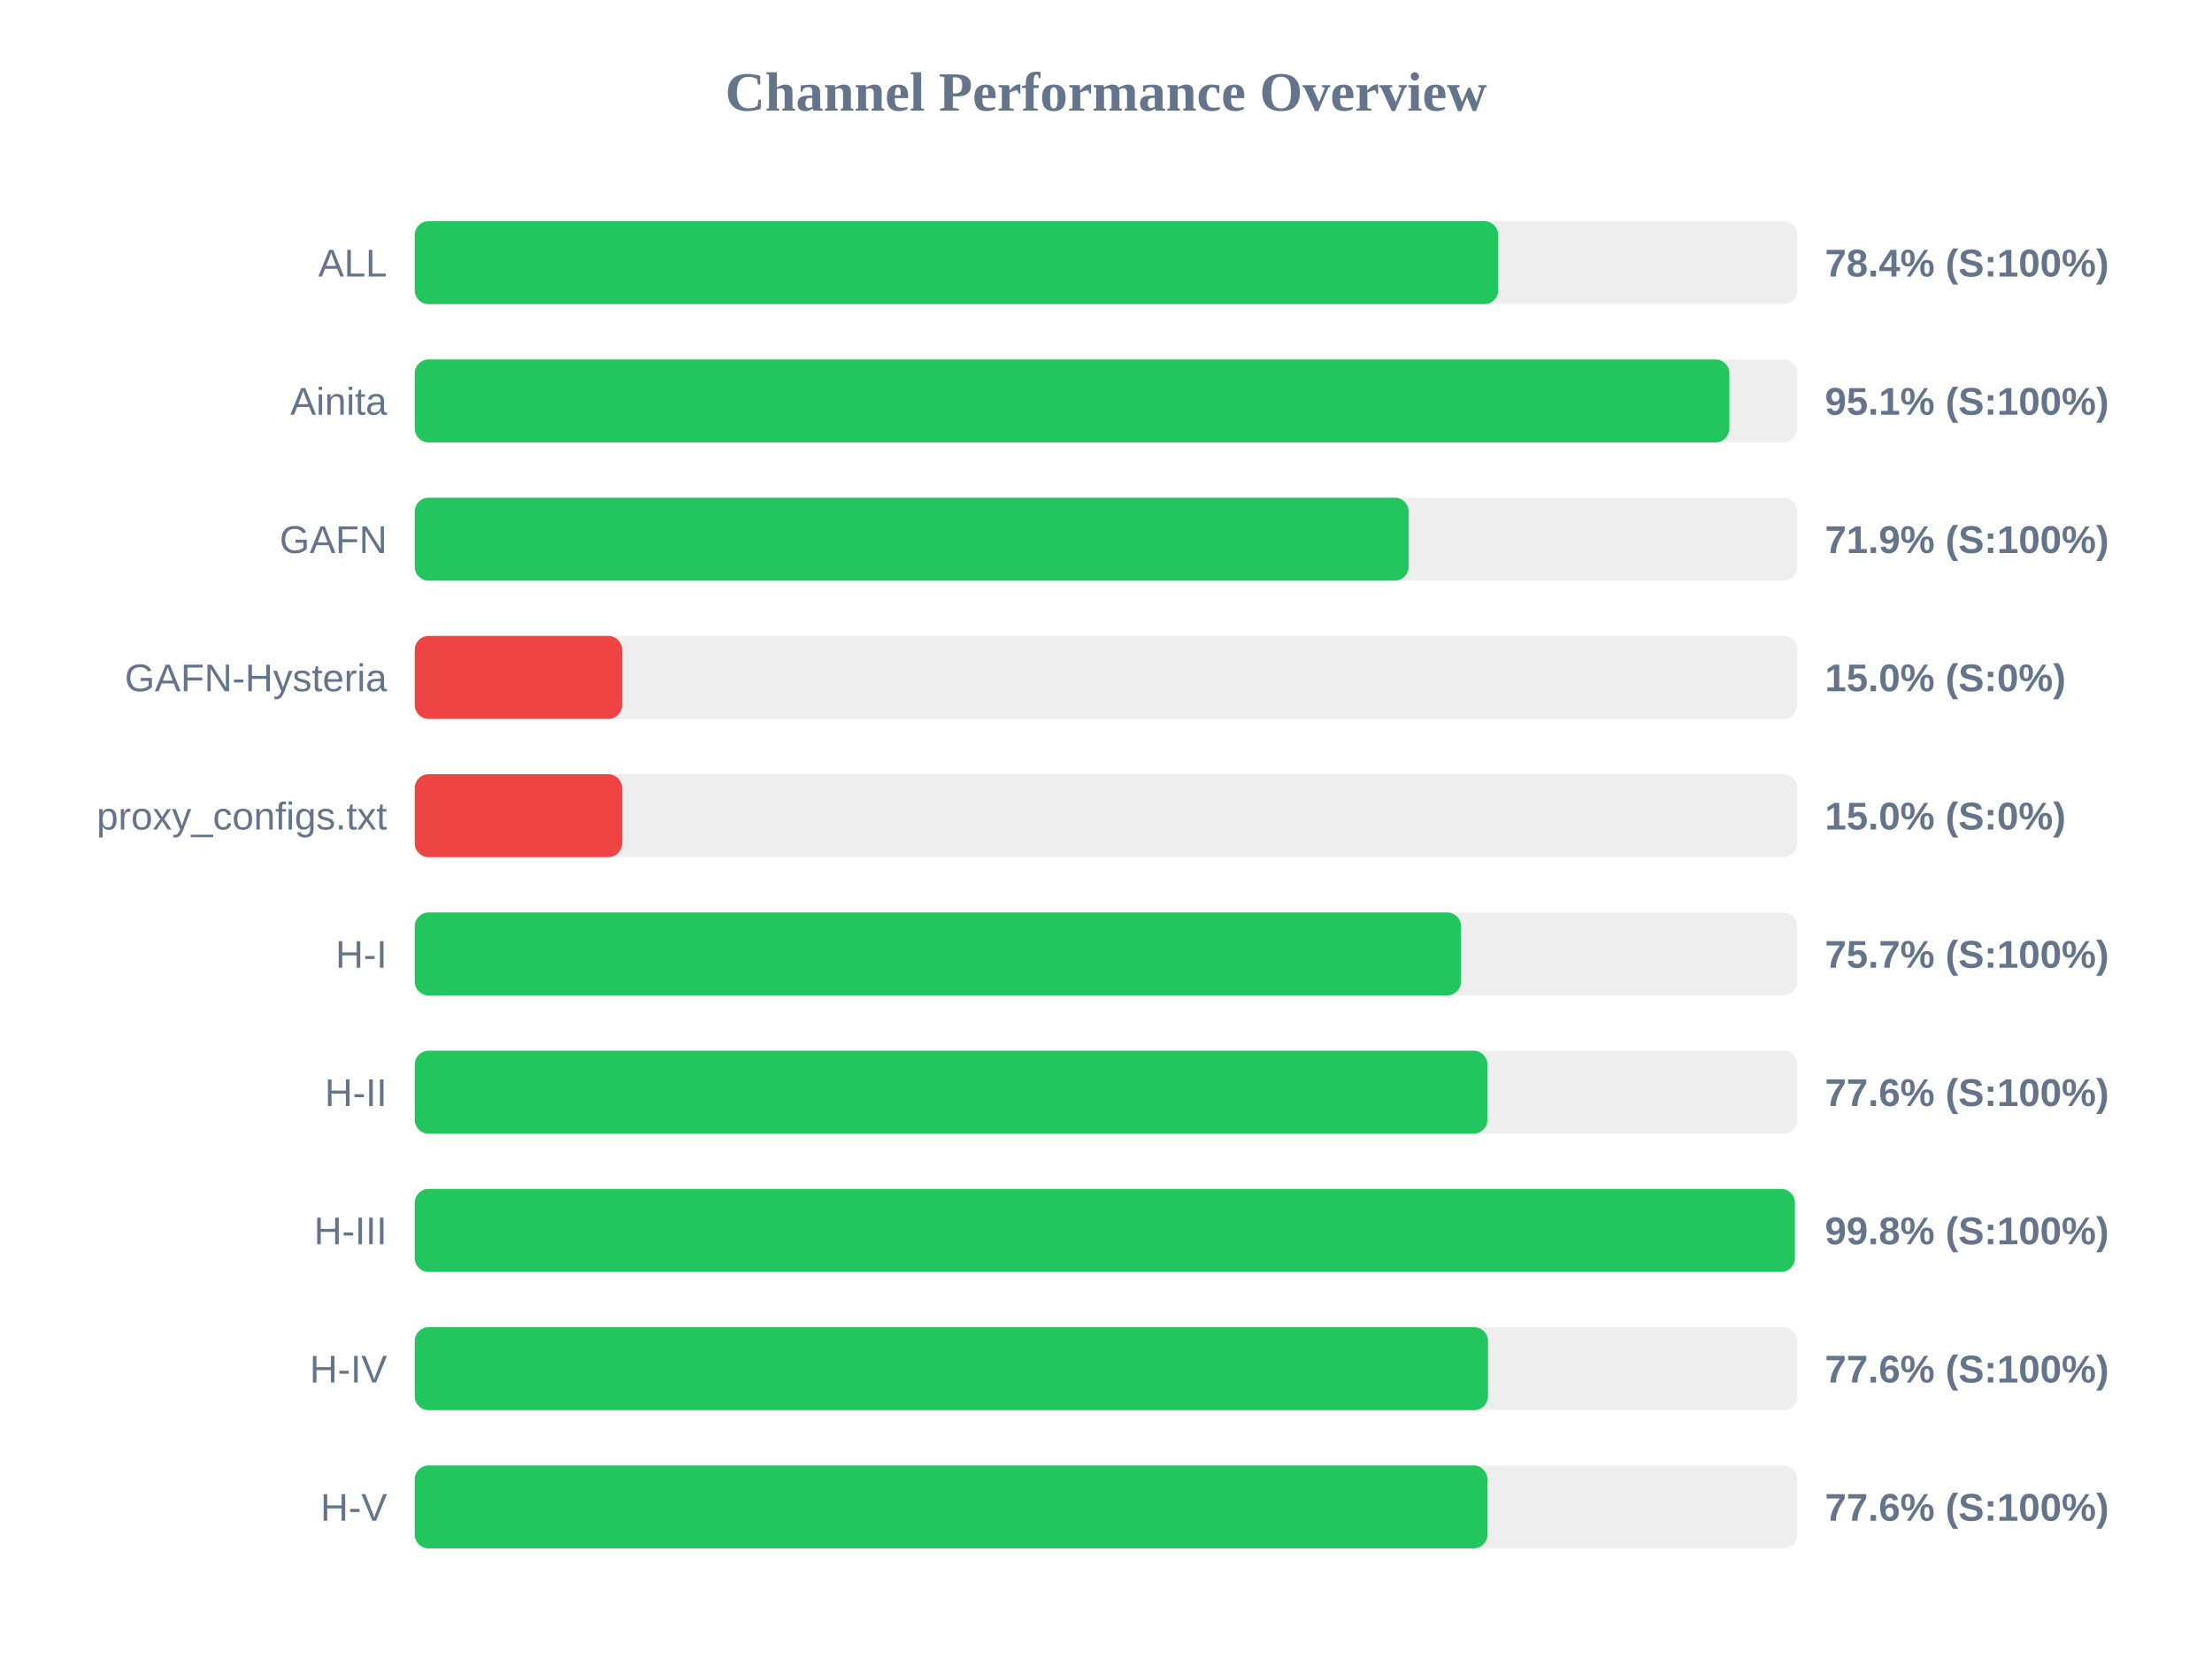
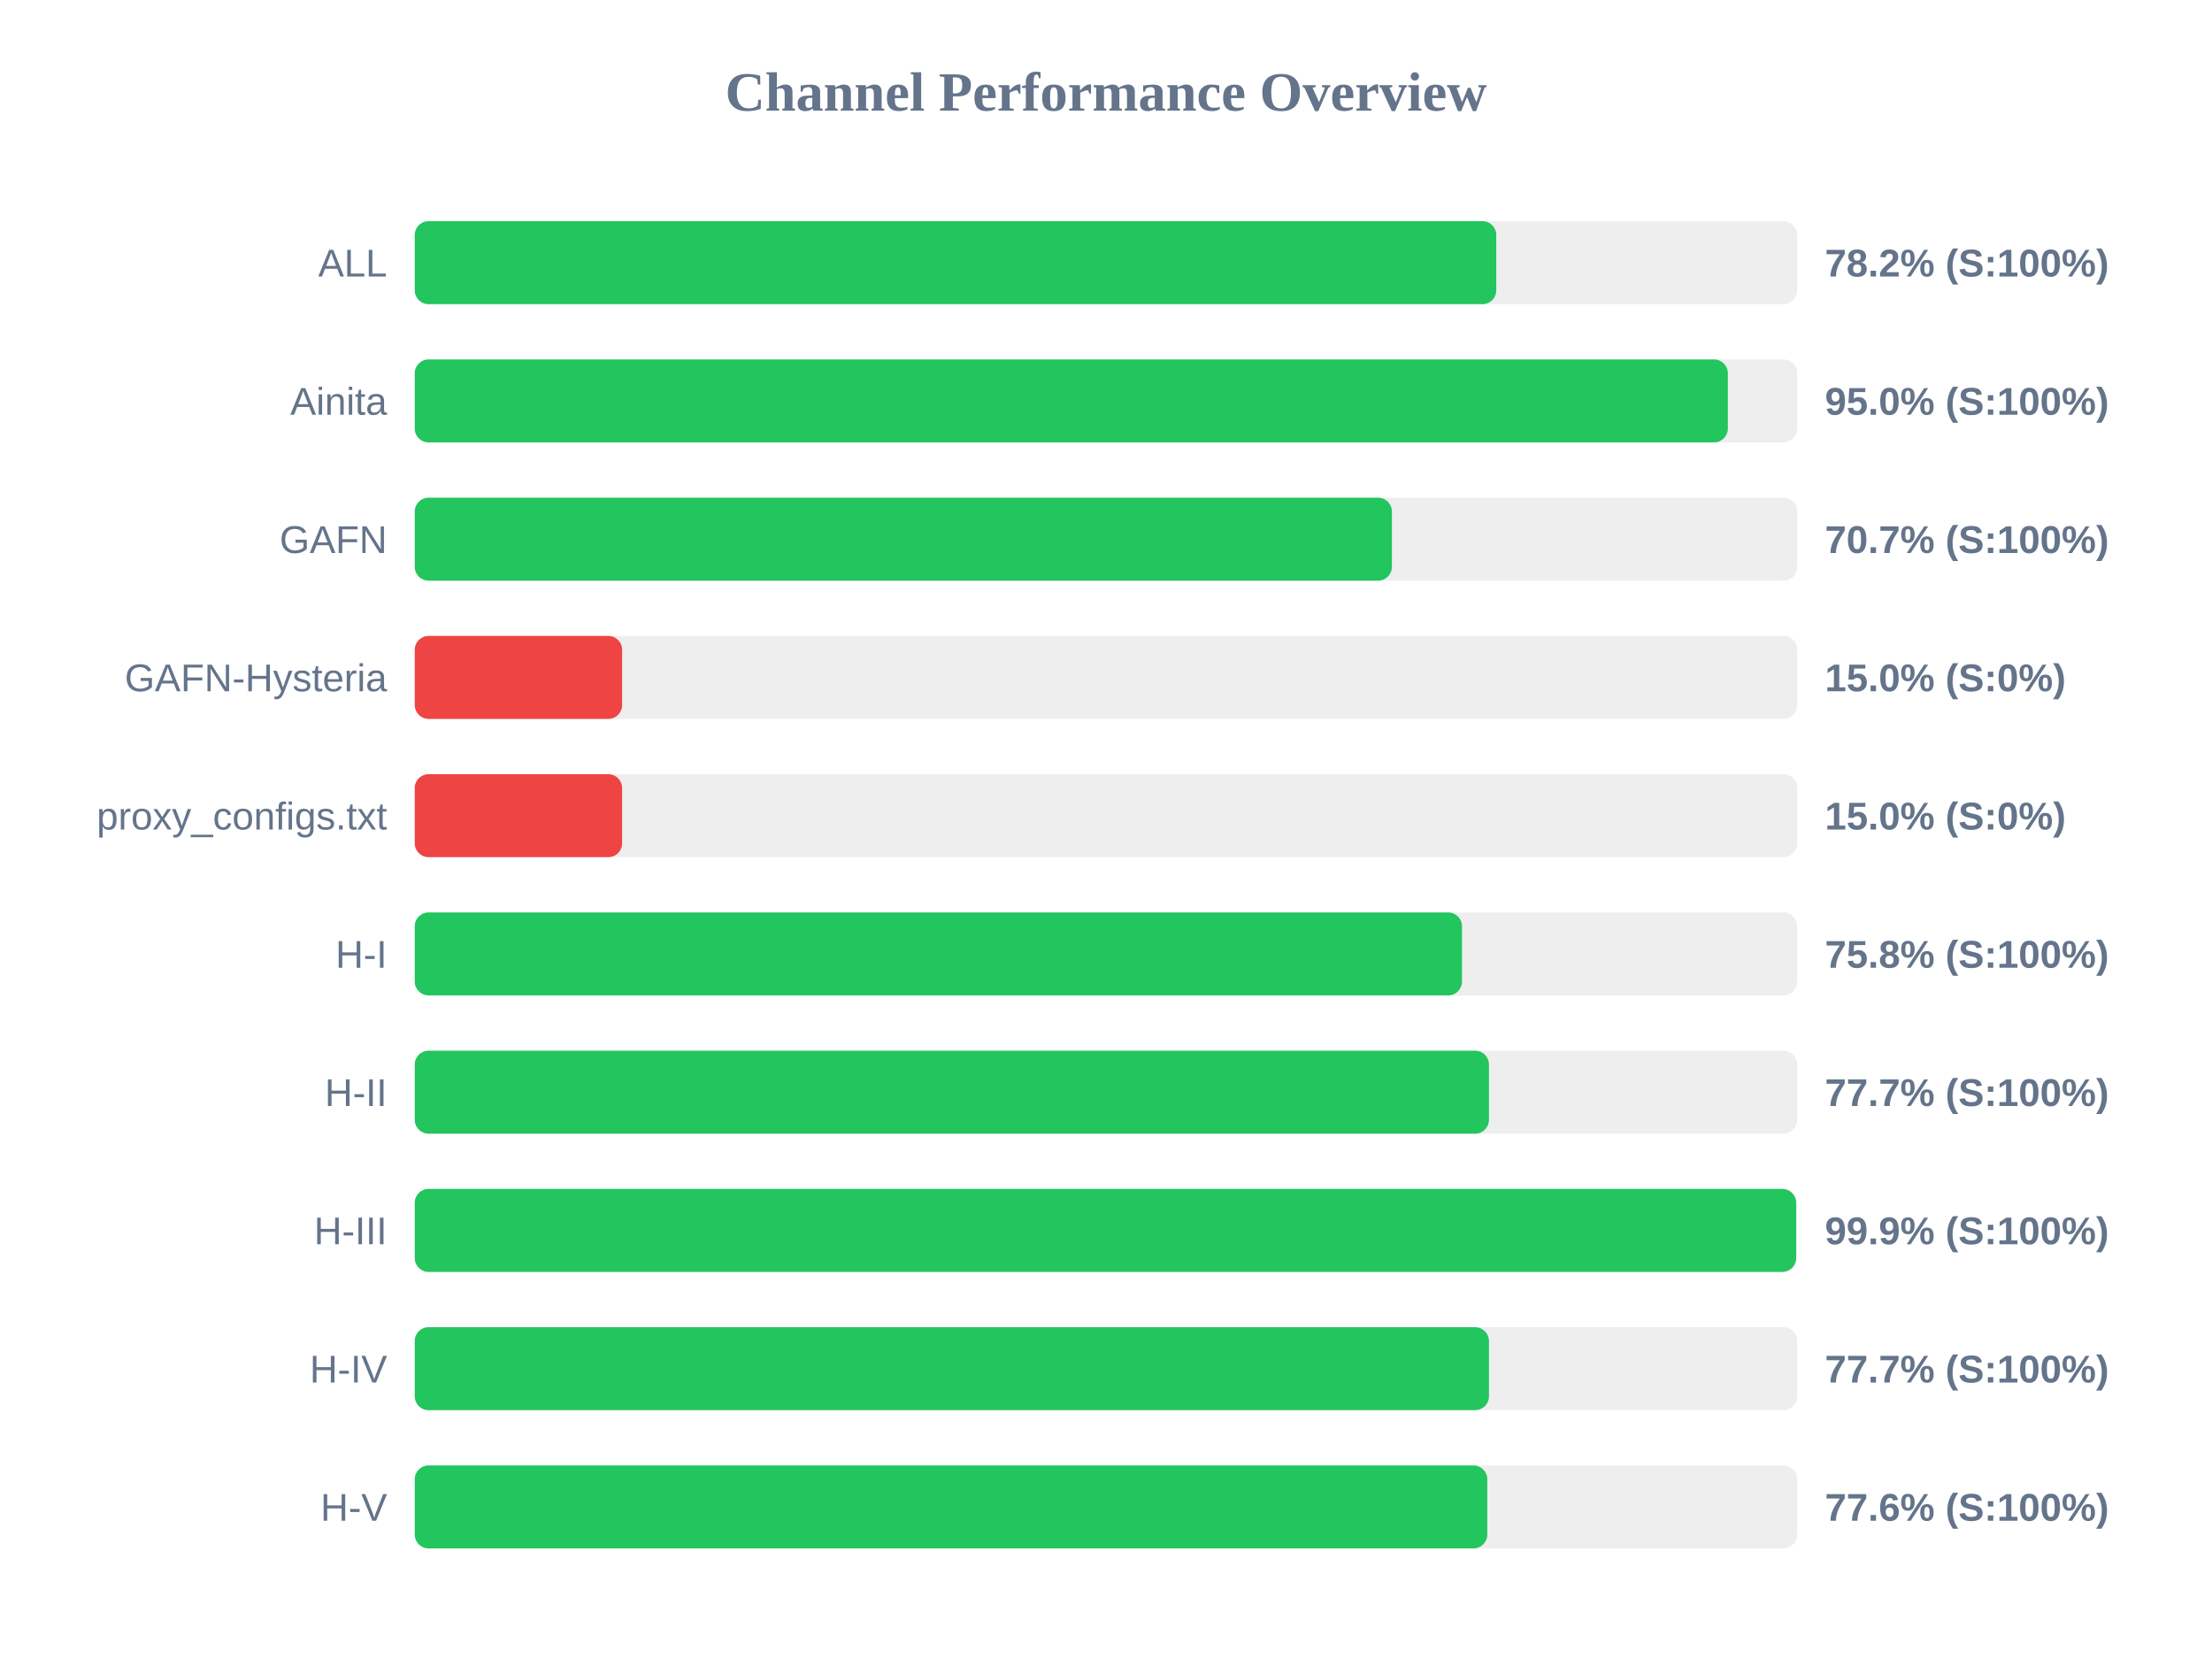
<svg xmlns="http://www.w3.org/2000/svg" width="800" height="600" version="1.1">
  <style>
        .row { font: 14px Arial; fill: #64748b; }
        .score { font: bold 14px Arial; fill: #64748b; }
    </style>
  <text x="400" y="40" text-anchor="middle" font-size="20px" font-weight="bold" fill="#64748b">Channel Performance Overview</text>
  <rect x="150" y="80" width="500" height="30" fill="#eee" rx="5" />
-   <rect x="150" y="80" width="391.85" height="30" fill="#22c55e" rx="5" />
+   <rect x="150" y="80" width="391.15" height="30" fill="#22c55e" rx="5" />
  <text x="140" y="100" text-anchor="end" class="row">ALL</text>
-   <text x="660" y="100" text-anchor="start" class="score">78.4% (S:100%)</text>
+   <text x="660" y="100" text-anchor="start" class="score">78.2% (S:100%)</text>
  <rect x="150" y="130" width="500" height="30" fill="#eee" rx="5" />
-   <rect x="150" y="130" width="475.45" height="30" fill="#22c55e" rx="5" />
+   <rect x="150" y="130" width="474.9" height="30" fill="#22c55e" rx="5" />
  <text x="140" y="150" text-anchor="end" class="row">Ainita</text>
-   <text x="660" y="150" text-anchor="start" class="score">95.1% (S:100%)</text>
+   <text x="660" y="150" text-anchor="start" class="score">95.0% (S:100%)</text>
  <rect x="150" y="180" width="500" height="30" fill="#eee" rx="5" />
-   <rect x="150" y="180" width="359.45" height="30" fill="#22c55e" rx="5" />
+   <rect x="150" y="180" width="353.4" height="30" fill="#22c55e" rx="5" />
  <text x="140" y="200" text-anchor="end" class="row">GAFN</text>
-   <text x="660" y="200" text-anchor="start" class="score">71.9% (S:100%)</text>
+   <text x="660" y="200" text-anchor="start" class="score">70.7% (S:100%)</text>
  <rect x="150" y="230" width="500" height="30" fill="#eee" rx="5" />
  <rect x="150" y="230" width="75.0" height="30" fill="#ef4444" rx="5" />
  <text x="140" y="250" text-anchor="end" class="row">GAFN-Hysteria</text>
  <text x="660" y="250" text-anchor="start" class="score">15.0% (S:0%)</text>
  <rect x="150" y="280" width="500" height="30" fill="#eee" rx="5" />
  <rect x="150" y="280" width="75.0" height="30" fill="#ef4444" rx="5" />
  <text x="140" y="300" text-anchor="end" class="row">proxy_configs.txt</text>
  <text x="660" y="300" text-anchor="start" class="score">15.0% (S:0%)</text>
  <rect x="150" y="330" width="500" height="30" fill="#eee" rx="5" />
-   <rect x="150" y="330" width="378.4" height="30" fill="#22c55e" rx="5" />
+   <rect x="150" y="330" width="378.75" height="30" fill="#22c55e" rx="5" />
  <text x="140" y="350" text-anchor="end" class="row">H-I</text>
-   <text x="660" y="350" text-anchor="start" class="score">75.7% (S:100%)</text>
+   <text x="660" y="350" text-anchor="start" class="score">75.8% (S:100%)</text>
  <rect x="150" y="380" width="500" height="30" fill="#eee" rx="5" />
-   <rect x="150" y="380" width="387.95" height="30" fill="#22c55e" rx="5" />
+   <rect x="150" y="380" width="388.5" height="30" fill="#22c55e" rx="5" />
  <text x="140" y="400" text-anchor="end" class="row">H-II</text>
-   <text x="660" y="400" text-anchor="start" class="score">77.6% (S:100%)</text>
+   <text x="660" y="400" text-anchor="start" class="score">77.7% (S:100%)</text>
  <rect x="150" y="430" width="500" height="30" fill="#eee" rx="5" />
-   <rect x="150" y="430" width="499.15" height="30" fill="#22c55e" rx="5" />
+   <rect x="150" y="430" width="499.6" height="30" fill="#22c55e" rx="5" />
  <text x="140" y="450" text-anchor="end" class="row">H-III</text>
-   <text x="660" y="450" text-anchor="start" class="score">99.8% (S:100%)</text>
+   <text x="660" y="450" text-anchor="start" class="score">99.9% (S:100%)</text>
  <rect x="150" y="480" width="500" height="30" fill="#eee" rx="5" />
-   <rect x="150" y="480" width="388.15" height="30" fill="#22c55e" rx="5" />
+   <rect x="150" y="480" width="388.5" height="30" fill="#22c55e" rx="5" />
  <text x="140" y="500" text-anchor="end" class="row">H-IV</text>
-   <text x="660" y="500" text-anchor="start" class="score">77.6% (S:100%)</text>
+   <text x="660" y="500" text-anchor="start" class="score">77.7% (S:100%)</text>
  <rect x="150" y="530" width="500" height="30" fill="#eee" rx="5" />
-   <rect x="150" y="530" width="387.95" height="30" fill="#22c55e" rx="5" />
+   <rect x="150" y="530" width="387.9" height="30" fill="#22c55e" rx="5" />
  <text x="140" y="550" text-anchor="end" class="row">H-V</text>
  <text x="660" y="550" text-anchor="start" class="score">77.6% (S:100%)</text>
</svg>
